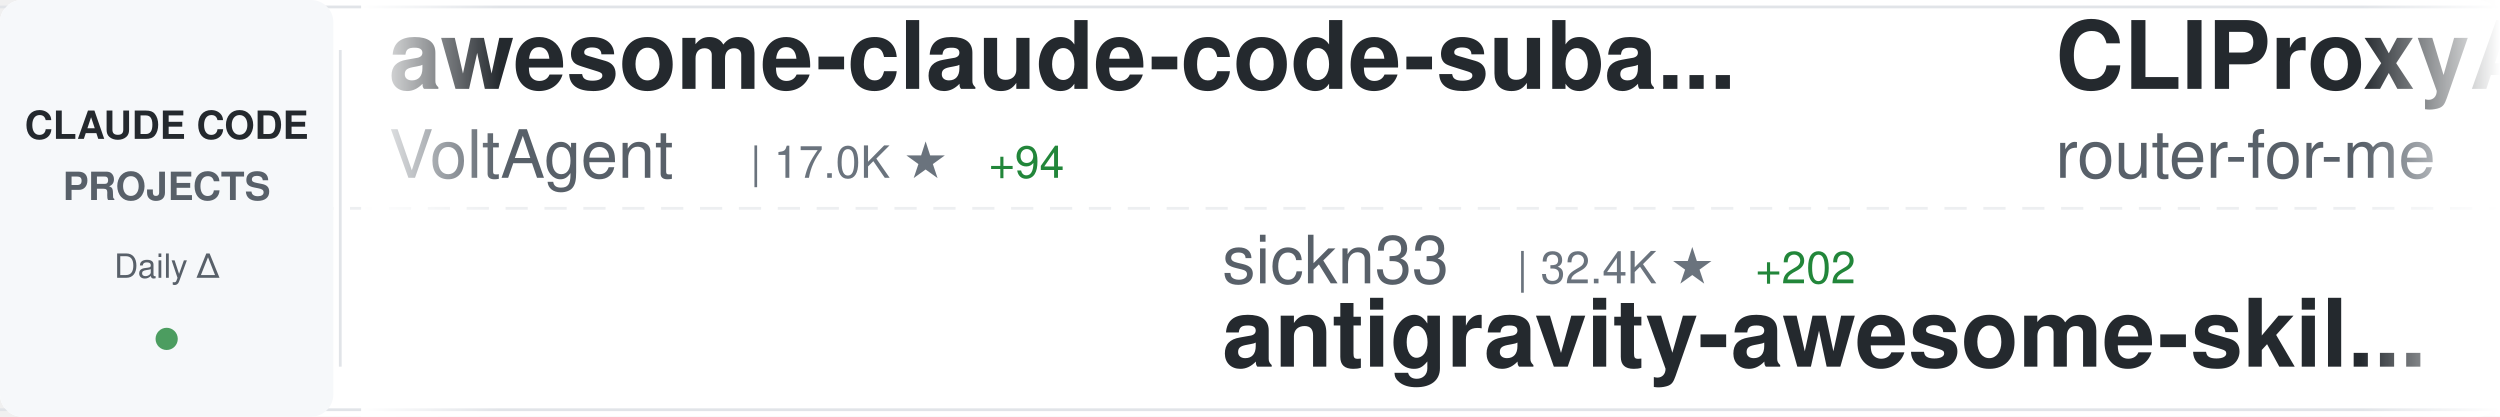
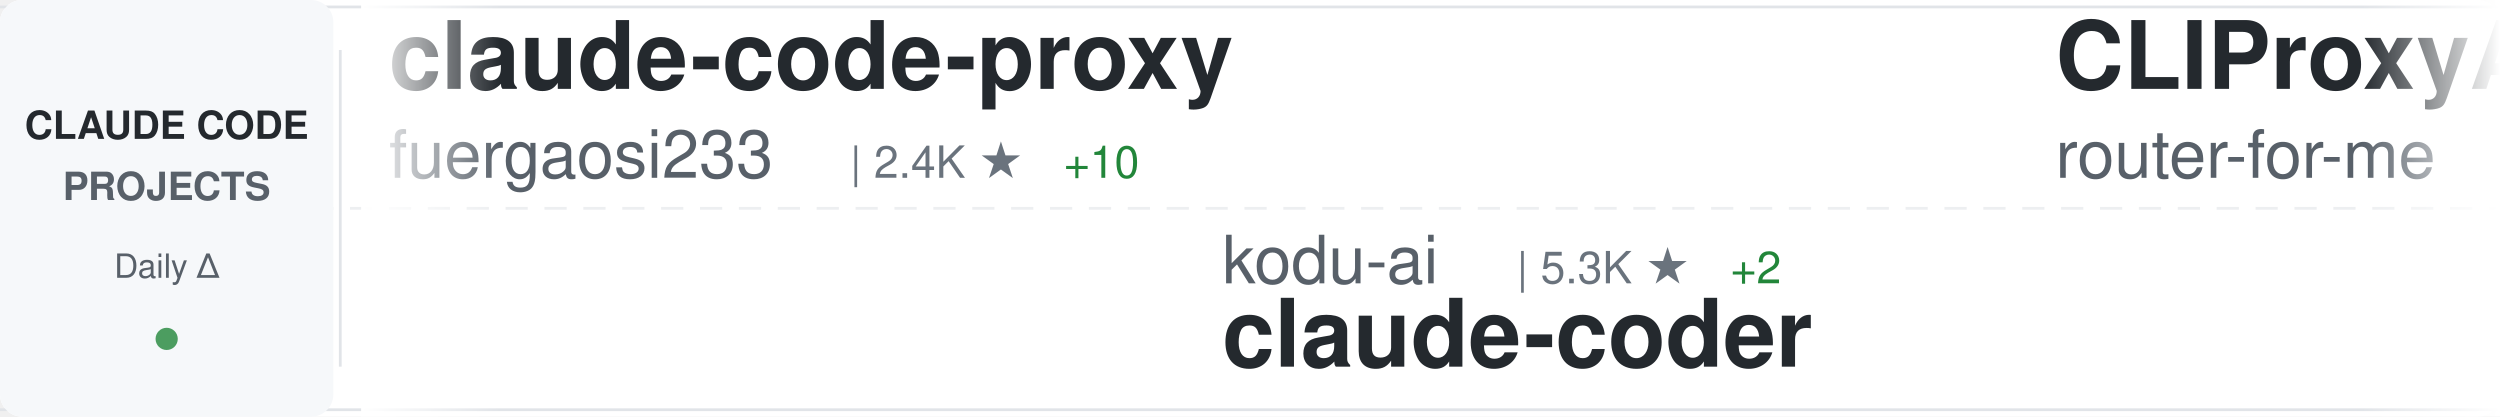
<svg xmlns="http://www.w3.org/2000/svg" width="900" height="150">
  <defs>
    <linearGradient id="awesomeLeftFade" x1="0%" y1="0%" x2="100%" y2="0%">
      <stop offset="0%" style="stop-color:#ffffff;stop-opacity:1" />
      <stop offset="100%" style="stop-color:#ffffff;stop-opacity:0" />
    </linearGradient>
    <linearGradient id="awesomeRightFade" x1="0%" y1="0%" x2="100%" y2="0%">
      <stop offset="0%" style="stop-color:#ffffff;stop-opacity:0" />
      <stop offset="100%" style="stop-color:#ffffff;stop-opacity:1" />
    </linearGradient>
  </defs>
  <rect width="900" height="150" fill="#ffffff" rx="8" />
  <rect x="0" y="2" width="900" height="1" fill="#e1e4e8" />
  <rect x="0" y="147" width="900" height="1" fill="#e1e4e8" />
  <line x1="0" y1="75" x2="900" y2="75" stroke="#e1e4e8" stroke-width="1" stroke-dasharray="8 6" opacity="0.6" />
  <rect x="0" y="0" width="120" height="150" fill="#f6f8fa" rx="8" />
  <text x="60" y="50" font-family="-apple-system, BlinkMacSystemFont, 'Segoe UI', Helvetica, Arial, sans-serif" font-size="14" font-weight="600" fill="#24292e" text-anchor="middle">CLAUDE CODE</text>
  <text x="60" y="72" font-family="-apple-system, BlinkMacSystemFont, 'Segoe UI', Helvetica, Arial, sans-serif" font-size="14" font-weight="600" fill="#586069" text-anchor="middle">PROJECTS</text>
  <text x="60" y="100" font-family="-apple-system, BlinkMacSystemFont, 'Segoe UI', Helvetica, Arial, sans-serif" font-size="12" font-weight="500" fill="#586069" text-anchor="middle">Daily Δ</text>
  <circle cx="60" cy="122" r="4" fill="#22863a" opacity="0.8" />
  <rect x="122" y="18" width="1" height="114" fill="#e1e4e8" />
  <clipPath id="awesomeTickerClip">
    <rect x="130" y="0" width="770" height="150" />
  </clipPath>
  <g clip-path="url(#awesomeTickerClip)">
    <g id="awesomeTickerItems">
      <animateTransform attributeName="transform" attributeType="XML" type="translate" from="0 0" to="-3000 0" dur="54s" repeatCount="indefinite" />
      <g transform="translate(0, 0)">
-         <text x="140" y="32" font-family="-apple-system, BlinkMacSystemFont, 'Segoe UI', Helvetica, Arial, sans-serif" font-size="34" font-weight="600" fill="#24292e">awesome-claude-code-suba...</text>
-         <text x="140" y="64" font-family="-apple-system, BlinkMacSystemFont, 'Segoe UI', Helvetica, Arial, sans-serif" font-size="24" font-weight="400" fill="#586069">VoltAgent</text>
-         <text x="270" y="64" font-family="-apple-system, BlinkMacSystemFont, 'Segoe UI', Helvetica, Arial, sans-serif" font-size="16" font-weight="500" fill="#6a737d">| 17.0K ★</text>
-         <text x="356" y="64" font-family="-apple-system, BlinkMacSystemFont, 'Segoe UI', Helvetica, Arial, sans-serif" font-size="16" font-weight="500" fill="#22863a"> +94</text>
+         <text x="140" y="32" font-family="-apple-system, BlinkMacSystemFont, 'Segoe UI', Helvetica, Arial, sans-serif" font-size="34" font-weight="600" fill="#24292e">claude-code-proxy</text>
+         <text x="140" y="64" font-family="-apple-system, BlinkMacSystemFont, 'Segoe UI', Helvetica, Arial, sans-serif" font-size="24" font-weight="400" fill="#586069">fuergaosi233</text>
+         <text x="306" y="64" font-family="-apple-system, BlinkMacSystemFont, 'Segoe UI', Helvetica, Arial, sans-serif" font-size="16" font-weight="500" fill="#6a737d">| 2.4K ★</text>
+         <text x="383" y="64" font-family="-apple-system, BlinkMacSystemFont, 'Segoe UI', Helvetica, Arial, sans-serif" font-size="16" font-weight="500" fill="#22863a"> +10</text>
      </g>
      <g transform="translate(300, 0)">
-         <text x="140" y="102" font-family="-apple-system, BlinkMacSystemFont, 'Segoe UI', Helvetica, Arial, sans-serif" font-size="24" font-weight="400" fill="#586069">sickn33</text>
-         <text x="246" y="102" font-family="-apple-system, BlinkMacSystemFont, 'Segoe UI', Helvetica, Arial, sans-serif" font-size="16" font-weight="500" fill="#6a737d">| 32.4K ★</text>
-         <text x="332" y="102" font-family="-apple-system, BlinkMacSystemFont, 'Segoe UI', Helvetica, Arial, sans-serif" font-size="16" font-weight="500" fill="#22863a"> +202</text>
-         <text x="140" y="132" font-family="-apple-system, BlinkMacSystemFont, 'Segoe UI', Helvetica, Arial, sans-serif" font-size="34" font-weight="600" fill="#24292e">antigravity-awesome-skil...</text>
+         <text x="140" y="102" font-family="-apple-system, BlinkMacSystemFont, 'Segoe UI', Helvetica, Arial, sans-serif" font-size="24" font-weight="400" fill="#586069">kodu-ai</text>
+         <text x="246" y="102" font-family="-apple-system, BlinkMacSystemFont, 'Segoe UI', Helvetica, Arial, sans-serif" font-size="16" font-weight="500" fill="#6a737d">| 5.3K ★</text>
+         <text x="323" y="102" font-family="-apple-system, BlinkMacSystemFont, 'Segoe UI', Helvetica, Arial, sans-serif" font-size="16" font-weight="500" fill="#22863a"> +2</text>
+         <text x="140" y="132" font-family="-apple-system, BlinkMacSystemFont, 'Segoe UI', Helvetica, Arial, sans-serif" font-size="34" font-weight="600" fill="#24292e">claude-coder</text>
      </g>
      <g transform="translate(600, 0)">
        <text x="140" y="32" font-family="-apple-system, BlinkMacSystemFont, 'Segoe UI', Helvetica, Arial, sans-serif" font-size="34" font-weight="600" fill="#24292e">CLIProxyAPI</text>
        <text x="140" y="64" font-family="-apple-system, BlinkMacSystemFont, 'Segoe UI', Helvetica, Arial, sans-serif" font-size="24" font-weight="400" fill="#586069">router-for-me</text>
        <text x="318" y="64" font-family="-apple-system, BlinkMacSystemFont, 'Segoe UI', Helvetica, Arial, sans-serif" font-size="16" font-weight="500" fill="#6a737d">| 25.3K ★</text>
-         <text x="404" y="64" font-family="-apple-system, BlinkMacSystemFont, 'Segoe UI', Helvetica, Arial, sans-serif" font-size="16" font-weight="500" fill="#22863a"> +297</text>
+         <text x="404" y="64" font-family="-apple-system, BlinkMacSystemFont, 'Segoe UI', Helvetica, Arial, sans-serif" font-size="16" font-weight="500" fill="#22863a"> +283</text>
      </g>
      <g transform="translate(900, 0)">
-         <text x="140" y="102" font-family="-apple-system, BlinkMacSystemFont, 'Segoe UI', Helvetica, Arial, sans-serif" font-size="24" font-weight="400" fill="#586069">AprilNEA</text>
-         <text x="258" y="102" font-family="-apple-system, BlinkMacSystemFont, 'Segoe UI', Helvetica, Arial, sans-serif" font-size="16" font-weight="500" fill="#6a737d">| 370 ★</text>
-         <text x="140" y="132" font-family="-apple-system, BlinkMacSystemFont, 'Segoe UI', Helvetica, Arial, sans-serif" font-size="34" font-weight="600" fill="#24292e">claude-code-source</text>
+         <text x="140" y="102" font-family="-apple-system, BlinkMacSystemFont, 'Segoe UI', Helvetica, Arial, sans-serif" font-size="24" font-weight="400" fill="#586069">ykdojo</text>
+         <text x="234" y="102" font-family="-apple-system, BlinkMacSystemFont, 'Segoe UI', Helvetica, Arial, sans-serif" font-size="16" font-weight="500" fill="#6a737d">| 7.4K ★</text>
+         <text x="311" y="102" font-family="-apple-system, BlinkMacSystemFont, 'Segoe UI', Helvetica, Arial, sans-serif" font-size="16" font-weight="500" fill="#22863a"> +94</text>
+         <text x="140" y="132" font-family="-apple-system, BlinkMacSystemFont, 'Segoe UI', Helvetica, Arial, sans-serif" font-size="34" font-weight="600" fill="#24292e">claude-code-tips</text>
      </g>
      <g transform="translate(1200, 0)">
-         <text x="140" y="32" font-family="-apple-system, BlinkMacSystemFont, 'Segoe UI', Helvetica, Arial, sans-serif" font-size="34" font-weight="600" fill="#24292e">claude-code-hooks-master...</text>
-         <text x="140" y="64" font-family="-apple-system, BlinkMacSystemFont, 'Segoe UI', Helvetica, Arial, sans-serif" font-size="24" font-weight="400" fill="#586069">disler</text>
-         <text x="234" y="64" font-family="-apple-system, BlinkMacSystemFont, 'Segoe UI', Helvetica, Arial, sans-serif" font-size="16" font-weight="500" fill="#6a737d">| 3.5K ★</text>
-         <text x="311" y="64" font-family="-apple-system, BlinkMacSystemFont, 'Segoe UI', Helvetica, Arial, sans-serif" font-size="16" font-weight="500" fill="#22863a"> +5</text>
+         <text x="140" y="32" font-family="-apple-system, BlinkMacSystemFont, 'Segoe UI', Helvetica, Arial, sans-serif" font-size="34" font-weight="600" fill="#24292e">ralph-claude-code</text>
+         <text x="140" y="64" font-family="-apple-system, BlinkMacSystemFont, 'Segoe UI', Helvetica, Arial, sans-serif" font-size="24" font-weight="400" fill="#586069">frankbria</text>
+         <text x="270" y="64" font-family="-apple-system, BlinkMacSystemFont, 'Segoe UI', Helvetica, Arial, sans-serif" font-size="16" font-weight="500" fill="#6a737d">| 8.6K ★</text>
+         <text x="347" y="64" font-family="-apple-system, BlinkMacSystemFont, 'Segoe UI', Helvetica, Arial, sans-serif" font-size="16" font-weight="500" fill="#22863a"> +22</text>
      </g>
      <g transform="translate(1500, 0)">
-         <text x="140" y="102" font-family="-apple-system, BlinkMacSystemFont, 'Segoe UI', Helvetica, Arial, sans-serif" font-size="24" font-weight="400" fill="#586069">zebbern</text>
-         <text x="246" y="102" font-family="-apple-system, BlinkMacSystemFont, 'Segoe UI', Helvetica, Arial, sans-serif" font-size="16" font-weight="500" fill="#6a737d">| 3.9K ★</text>
-         <text x="323" y="102" font-family="-apple-system, BlinkMacSystemFont, 'Segoe UI', Helvetica, Arial, sans-serif" font-size="16" font-weight="500" fill="#22863a"> +9</text>
-         <text x="140" y="132" font-family="-apple-system, BlinkMacSystemFont, 'Segoe UI', Helvetica, Arial, sans-serif" font-size="34" font-weight="600" fill="#24292e">claude-code-guide</text>
+         <text x="140" y="102" font-family="-apple-system, BlinkMacSystemFont, 'Segoe UI', Helvetica, Arial, sans-serif" font-size="24" font-weight="400" fill="#586069">shanraisshan</text>
+         <text x="306" y="102" font-family="-apple-system, BlinkMacSystemFont, 'Segoe UI', Helvetica, Arial, sans-serif" font-size="16" font-weight="500" fill="#6a737d">| 38.7K ★</text>
+         <text x="392" y="102" font-family="-apple-system, BlinkMacSystemFont, 'Segoe UI', Helvetica, Arial, sans-serif" font-size="16" font-weight="500" fill="#22863a"> +1.9K</text>
+         <text x="140" y="132" font-family="-apple-system, BlinkMacSystemFont, 'Segoe UI', Helvetica, Arial, sans-serif" font-size="34" font-weight="600" fill="#24292e">claude-code-best-practic...</text>
      </g>
      <g transform="translate(1800, 0)">
-         <text x="140" y="32" font-family="-apple-system, BlinkMacSystemFont, 'Segoe UI', Helvetica, Arial, sans-serif" font-size="34" font-weight="600" fill="#24292e">learn-claude-code</text>
-         <text x="140" y="64" font-family="-apple-system, BlinkMacSystemFont, 'Segoe UI', Helvetica, Arial, sans-serif" font-size="24" font-weight="400" fill="#586069">shareAI-lab</text>
-         <text x="294" y="64" font-family="-apple-system, BlinkMacSystemFont, 'Segoe UI', Helvetica, Arial, sans-serif" font-size="16" font-weight="500" fill="#6a737d">| 52.1K ★</text>
-         <text x="380" y="64" font-family="-apple-system, BlinkMacSystemFont, 'Segoe UI', Helvetica, Arial, sans-serif" font-size="16" font-weight="500" fill="#22863a"> +421</text>
+         <text x="140" y="32" font-family="-apple-system, BlinkMacSystemFont, 'Segoe UI', Helvetica, Arial, sans-serif" font-size="34" font-weight="600" fill="#24292e">claude-code-prompts</text>
+         <text x="140" y="64" font-family="-apple-system, BlinkMacSystemFont, 'Segoe UI', Helvetica, Arial, sans-serif" font-size="24" font-weight="400" fill="#586069">repowise-dev</text>
+         <text x="306" y="64" font-family="-apple-system, BlinkMacSystemFont, 'Segoe UI', Helvetica, Arial, sans-serif" font-size="16" font-weight="500" fill="#6a737d">| 923 ★</text>
+         <text x="374" y="64" font-family="-apple-system, BlinkMacSystemFont, 'Segoe UI', Helvetica, Arial, sans-serif" font-size="16" font-weight="500" fill="#22863a"> +9</text>
      </g>
      <g transform="translate(2100, 0)">
-         <text x="140" y="102" font-family="-apple-system, BlinkMacSystemFont, 'Segoe UI', Helvetica, Arial, sans-serif" font-size="24" font-weight="400" fill="#586069">wanshuiyin</text>
-         <text x="282" y="102" font-family="-apple-system, BlinkMacSystemFont, 'Segoe UI', Helvetica, Arial, sans-serif" font-size="16" font-weight="500" fill="#6a737d">| 6.3K ★</text>
-         <text x="359" y="102" font-family="-apple-system, BlinkMacSystemFont, 'Segoe UI', Helvetica, Arial, sans-serif" font-size="16" font-weight="500" fill="#22863a"> +86</text>
-         <text x="140" y="132" font-family="-apple-system, BlinkMacSystemFont, 'Segoe UI', Helvetica, Arial, sans-serif" font-size="34" font-weight="600" fill="#24292e">Auto-claude-code-researc...</text>
+         <text x="140" y="102" font-family="-apple-system, BlinkMacSystemFont, 'Segoe UI', Helvetica, Arial, sans-serif" font-size="24" font-weight="400" fill="#586069">carlvellotti</text>
+         <text x="306" y="102" font-family="-apple-system, BlinkMacSystemFont, 'Segoe UI', Helvetica, Arial, sans-serif" font-size="16" font-weight="500" fill="#6a737d">| 1.8K ★</text>
+         <text x="383" y="102" font-family="-apple-system, BlinkMacSystemFont, 'Segoe UI', Helvetica, Arial, sans-serif" font-size="16" font-weight="500" fill="#22863a"> +9</text>
+         <text x="140" y="132" font-family="-apple-system, BlinkMacSystemFont, 'Segoe UI', Helvetica, Arial, sans-serif" font-size="34" font-weight="600" fill="#24292e">claude-code-pm-course</text>
      </g>
      <g transform="translate(2400, 0)">
-         <text x="140" y="32" font-family="-apple-system, BlinkMacSystemFont, 'Segoe UI', Helvetica, Arial, sans-serif" font-size="34" font-weight="600" fill="#24292e">claude-code-settings</text>
-         <text x="140" y="64" font-family="-apple-system, BlinkMacSystemFont, 'Segoe UI', Helvetica, Arial, sans-serif" font-size="24" font-weight="400" fill="#586069">feiskyer</text>
-         <text x="258" y="64" font-family="-apple-system, BlinkMacSystemFont, 'Segoe UI', Helvetica, Arial, sans-serif" font-size="16" font-weight="500" fill="#6a737d">| 1.4K ★</text>
-         <text x="335" y="64" font-family="-apple-system, BlinkMacSystemFont, 'Segoe UI', Helvetica, Arial, sans-serif" font-size="16" font-weight="500" fill="#22863a"> +1</text>
+         <text x="140" y="32" font-family="-apple-system, BlinkMacSystemFont, 'Segoe UI', Helvetica, Arial, sans-serif" font-size="34" font-weight="600" fill="#24292e">claude-code-cli</text>
+         <text x="140" y="64" font-family="-apple-system, BlinkMacSystemFont, 'Segoe UI', Helvetica, Arial, sans-serif" font-size="24" font-weight="400" fill="#586069">huangserva</text>
+         <text x="282" y="64" font-family="-apple-system, BlinkMacSystemFont, 'Segoe UI', Helvetica, Arial, sans-serif" font-size="16" font-weight="500" fill="#6a737d">| 550 ★</text>
+         <text x="350" y="64" font-family="-apple-system, BlinkMacSystemFont, 'Segoe UI', Helvetica, Arial, sans-serif" font-size="16" font-weight="500" fill="#22863a"> +1</text>
      </g>
      <g transform="translate(2700, 0)">
-         <text x="140" y="102" font-family="-apple-system, BlinkMacSystemFont, 'Segoe UI', Helvetica, Arial, sans-serif" font-size="24" font-weight="400" fill="#586069">pengchengneo</text>
-         <text x="306" y="102" font-family="-apple-system, BlinkMacSystemFont, 'Segoe UI', Helvetica, Arial, sans-serif" font-size="16" font-weight="500" fill="#6a737d">| 1.2K ★</text>
-         <text x="383" y="102" font-family="-apple-system, BlinkMacSystemFont, 'Segoe UI', Helvetica, Arial, sans-serif" font-size="16" font-weight="500" fill="#22863a"> +13</text>
-         <text x="140" y="132" font-family="-apple-system, BlinkMacSystemFont, 'Segoe UI', Helvetica, Arial, sans-serif" font-size="34" font-weight="600" fill="#24292e">Claude-Code</text>
+         <text x="140" y="102" font-family="-apple-system, BlinkMacSystemFont, 'Segoe UI', Helvetica, Arial, sans-serif" font-size="24" font-weight="400" fill="#586069">andrew-kramer-inno</text>
+         <text x="378" y="102" font-family="-apple-system, BlinkMacSystemFont, 'Segoe UI', Helvetica, Arial, sans-serif" font-size="16" font-weight="500" fill="#6a737d">| 566 ★</text>
+         <text x="446" y="102" font-family="-apple-system, BlinkMacSystemFont, 'Segoe UI', Helvetica, Arial, sans-serif" font-size="16" font-weight="500" fill="#22863a"> +2</text>
+         <text x="140" y="132" font-family="-apple-system, BlinkMacSystemFont, 'Segoe UI', Helvetica, Arial, sans-serif" font-size="34" font-weight="600" fill="#24292e">claude-code-source-build</text>
      </g>
      <g transform="translate(3000, 0)">
-         <text x="140" y="32" font-family="-apple-system, BlinkMacSystemFont, 'Segoe UI', Helvetica, Arial, sans-serif" font-size="34" font-weight="600" fill="#24292e">awesome-claude-code-suba...</text>
-         <text x="140" y="64" font-family="-apple-system, BlinkMacSystemFont, 'Segoe UI', Helvetica, Arial, sans-serif" font-size="24" font-weight="400" fill="#586069">VoltAgent</text>
-         <text x="270" y="64" font-family="-apple-system, BlinkMacSystemFont, 'Segoe UI', Helvetica, Arial, sans-serif" font-size="16" font-weight="500" fill="#6a737d">| 17.0K ★</text>
-         <text x="356" y="64" font-family="-apple-system, BlinkMacSystemFont, 'Segoe UI', Helvetica, Arial, sans-serif" font-size="16" font-weight="500" fill="#22863a"> +94</text>
+         <text x="140" y="32" font-family="-apple-system, BlinkMacSystemFont, 'Segoe UI', Helvetica, Arial, sans-serif" font-size="34" font-weight="600" fill="#24292e">claude-code-proxy</text>
+         <text x="140" y="64" font-family="-apple-system, BlinkMacSystemFont, 'Segoe UI', Helvetica, Arial, sans-serif" font-size="24" font-weight="400" fill="#586069">fuergaosi233</text>
+         <text x="306" y="64" font-family="-apple-system, BlinkMacSystemFont, 'Segoe UI', Helvetica, Arial, sans-serif" font-size="16" font-weight="500" fill="#6a737d">| 2.4K ★</text>
+         <text x="383" y="64" font-family="-apple-system, BlinkMacSystemFont, 'Segoe UI', Helvetica, Arial, sans-serif" font-size="16" font-weight="500" fill="#22863a"> +10</text>
      </g>
      <g transform="translate(3300, 0)">
-         <text x="140" y="102" font-family="-apple-system, BlinkMacSystemFont, 'Segoe UI', Helvetica, Arial, sans-serif" font-size="24" font-weight="400" fill="#586069">sickn33</text>
-         <text x="246" y="102" font-family="-apple-system, BlinkMacSystemFont, 'Segoe UI', Helvetica, Arial, sans-serif" font-size="16" font-weight="500" fill="#6a737d">| 32.4K ★</text>
-         <text x="332" y="102" font-family="-apple-system, BlinkMacSystemFont, 'Segoe UI', Helvetica, Arial, sans-serif" font-size="16" font-weight="500" fill="#22863a"> +202</text>
-         <text x="140" y="132" font-family="-apple-system, BlinkMacSystemFont, 'Segoe UI', Helvetica, Arial, sans-serif" font-size="34" font-weight="600" fill="#24292e">antigravity-awesome-skil...</text>
+         <text x="140" y="102" font-family="-apple-system, BlinkMacSystemFont, 'Segoe UI', Helvetica, Arial, sans-serif" font-size="24" font-weight="400" fill="#586069">kodu-ai</text>
+         <text x="246" y="102" font-family="-apple-system, BlinkMacSystemFont, 'Segoe UI', Helvetica, Arial, sans-serif" font-size="16" font-weight="500" fill="#6a737d">| 5.3K ★</text>
+         <text x="323" y="102" font-family="-apple-system, BlinkMacSystemFont, 'Segoe UI', Helvetica, Arial, sans-serif" font-size="16" font-weight="500" fill="#22863a"> +2</text>
+         <text x="140" y="132" font-family="-apple-system, BlinkMacSystemFont, 'Segoe UI', Helvetica, Arial, sans-serif" font-size="34" font-weight="600" fill="#24292e">claude-coder</text>
      </g>
      <g transform="translate(3600, 0)">
        <text x="140" y="32" font-family="-apple-system, BlinkMacSystemFont, 'Segoe UI', Helvetica, Arial, sans-serif" font-size="34" font-weight="600" fill="#24292e">CLIProxyAPI</text>
        <text x="140" y="64" font-family="-apple-system, BlinkMacSystemFont, 'Segoe UI', Helvetica, Arial, sans-serif" font-size="24" font-weight="400" fill="#586069">router-for-me</text>
        <text x="318" y="64" font-family="-apple-system, BlinkMacSystemFont, 'Segoe UI', Helvetica, Arial, sans-serif" font-size="16" font-weight="500" fill="#6a737d">| 25.3K ★</text>
-         <text x="404" y="64" font-family="-apple-system, BlinkMacSystemFont, 'Segoe UI', Helvetica, Arial, sans-serif" font-size="16" font-weight="500" fill="#22863a"> +297</text>
+         <text x="404" y="64" font-family="-apple-system, BlinkMacSystemFont, 'Segoe UI', Helvetica, Arial, sans-serif" font-size="16" font-weight="500" fill="#22863a"> +283</text>
      </g>
      <g transform="translate(3900, 0)">
-         <text x="140" y="102" font-family="-apple-system, BlinkMacSystemFont, 'Segoe UI', Helvetica, Arial, sans-serif" font-size="24" font-weight="400" fill="#586069">AprilNEA</text>
-         <text x="258" y="102" font-family="-apple-system, BlinkMacSystemFont, 'Segoe UI', Helvetica, Arial, sans-serif" font-size="16" font-weight="500" fill="#6a737d">| 370 ★</text>
-         <text x="140" y="132" font-family="-apple-system, BlinkMacSystemFont, 'Segoe UI', Helvetica, Arial, sans-serif" font-size="34" font-weight="600" fill="#24292e">claude-code-source</text>
+         <text x="140" y="102" font-family="-apple-system, BlinkMacSystemFont, 'Segoe UI', Helvetica, Arial, sans-serif" font-size="24" font-weight="400" fill="#586069">ykdojo</text>
+         <text x="234" y="102" font-family="-apple-system, BlinkMacSystemFont, 'Segoe UI', Helvetica, Arial, sans-serif" font-size="16" font-weight="500" fill="#6a737d">| 7.4K ★</text>
+         <text x="311" y="102" font-family="-apple-system, BlinkMacSystemFont, 'Segoe UI', Helvetica, Arial, sans-serif" font-size="16" font-weight="500" fill="#22863a"> +94</text>
+         <text x="140" y="132" font-family="-apple-system, BlinkMacSystemFont, 'Segoe UI', Helvetica, Arial, sans-serif" font-size="34" font-weight="600" fill="#24292e">claude-code-tips</text>
      </g>
    </g>
  </g>
  <rect x="130" y="0" width="50" height="150" fill="url(#awesomeLeftFade)" />
  <rect x="850" y="0" width="50" height="150" fill="url(#awesomeRightFade)" />
</svg>
